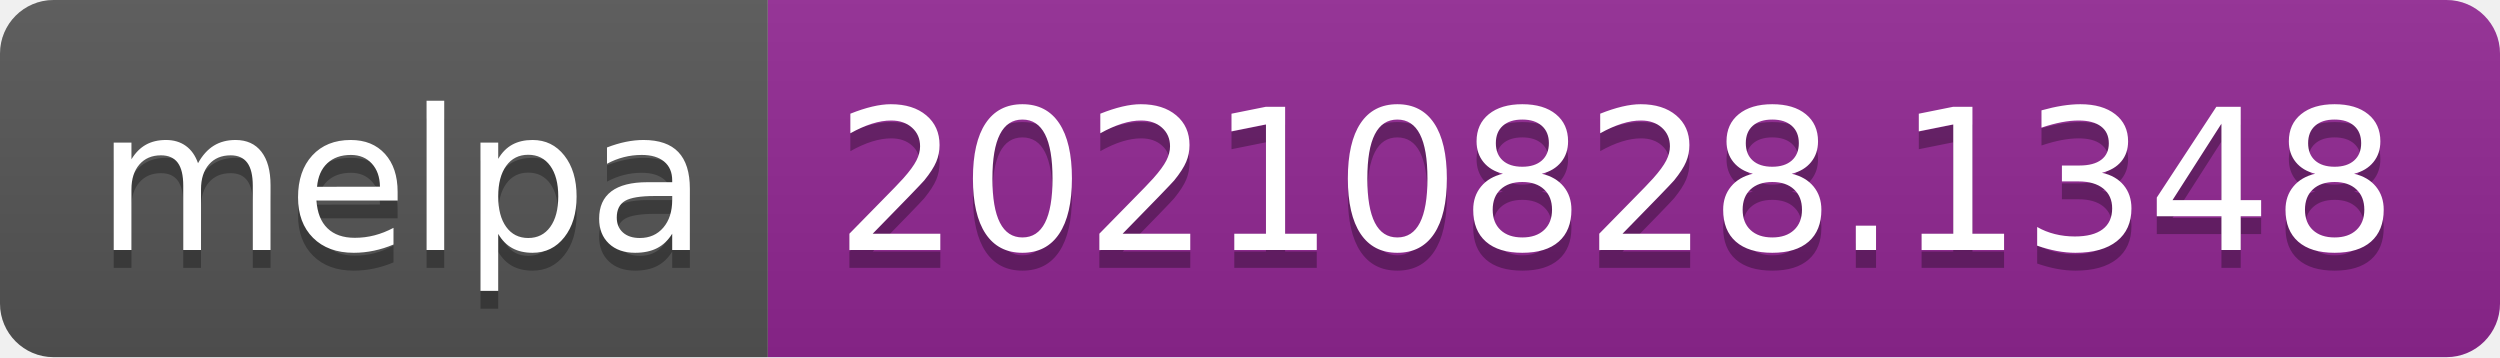
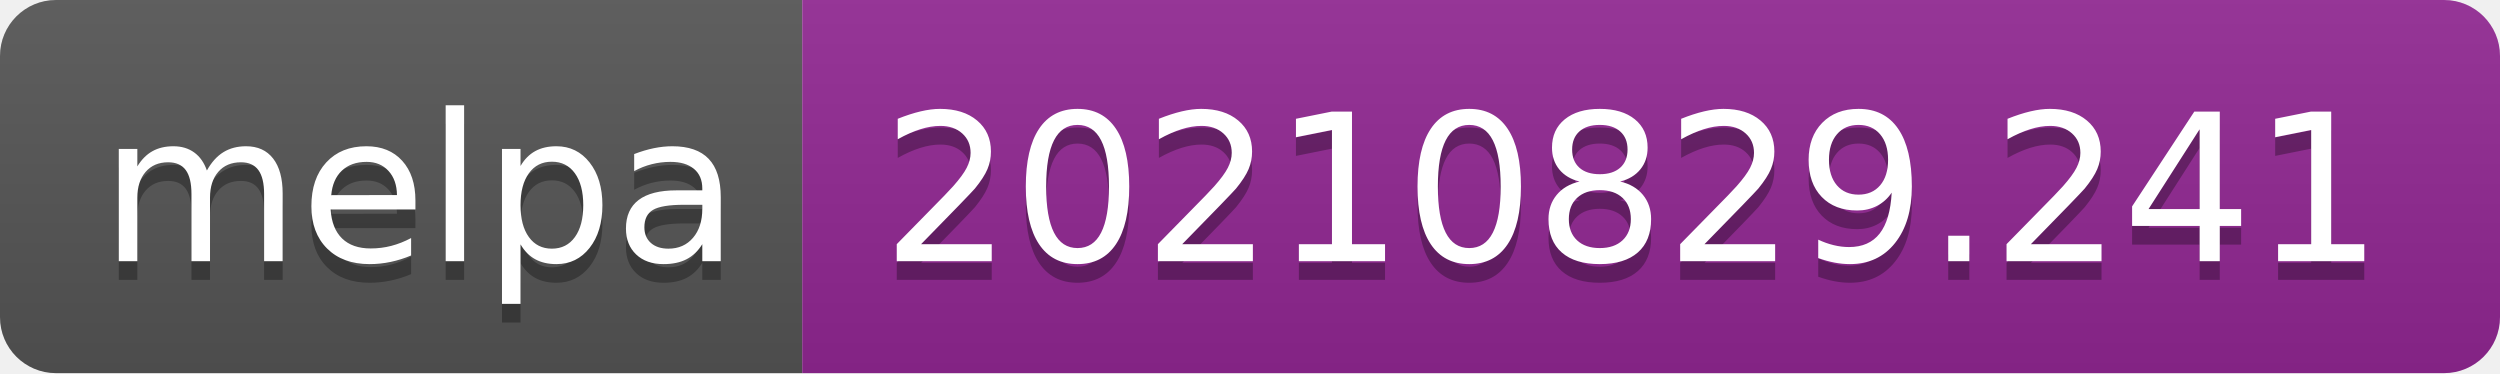
- <svg xmlns="http://www.w3.org/2000/svg" width="140" height="20" role="img" aria-label="melpa: 20210828.1348">
+ <svg xmlns="http://www.w3.org/2000/svg" width="134" height="20" role="img" aria-label="melpa: 20210829.241">
  <linearGradient id="s" x2="0" y2="100%">
    <stop offset="0" stop-color="#bbb" stop-opacity=".1" />
    <stop offset="1" stop-opacity=".1" />
  </linearGradient>
  <clipPath id="r">
-     <rect width="140" height="20" rx="3" fill="#fff" />
+     <rect width="134" height="20" rx="3" fill="#fff" />
  </clipPath>
  <g clip-path="url(#r)">
    <rect width="43" height="20" fill="#555" />
-     <rect x="43" width="97" height="20" fill="#922793" />
-     <rect width="140" height="20" fill="url(#s)" />
+     <rect x="43" width="91" height="20" fill="#922793" />
+     <rect width="134" height="20" fill="url(#s)" />
  </g>
  <g fill="#fff" text-anchor="middle" font-family="Verdana,Geneva,DejaVu Sans,sans-serif" text-rendering="geometricPrecision" font-size="110">
    <text aria-hidden="true" x="225" y="150" fill="#010101" fill-opacity=".3" transform="scale(.1)" textLength="330">melpa</text>
    <text x="225" y="140" transform="scale(.1)" fill="#fff" textLength="330">melpa</text>
-     <text aria-hidden="true" x="905" y="150" fill="#010101" fill-opacity=".3" transform="scale(.1)" textLength="870">20210828.1348</text>
-     <text x="905" y="140" transform="scale(.1)" fill="#fff" textLength="870">20210828.1348</text>
+     <text aria-hidden="true" x="875" y="150" fill="#010101" fill-opacity=".3" transform="scale(.1)" textLength="810">20210829.241</text>
+     <text x="875" y="140" transform="scale(.1)" fill="#fff" textLength="810">20210829.241</text>
  </g>
</svg>
